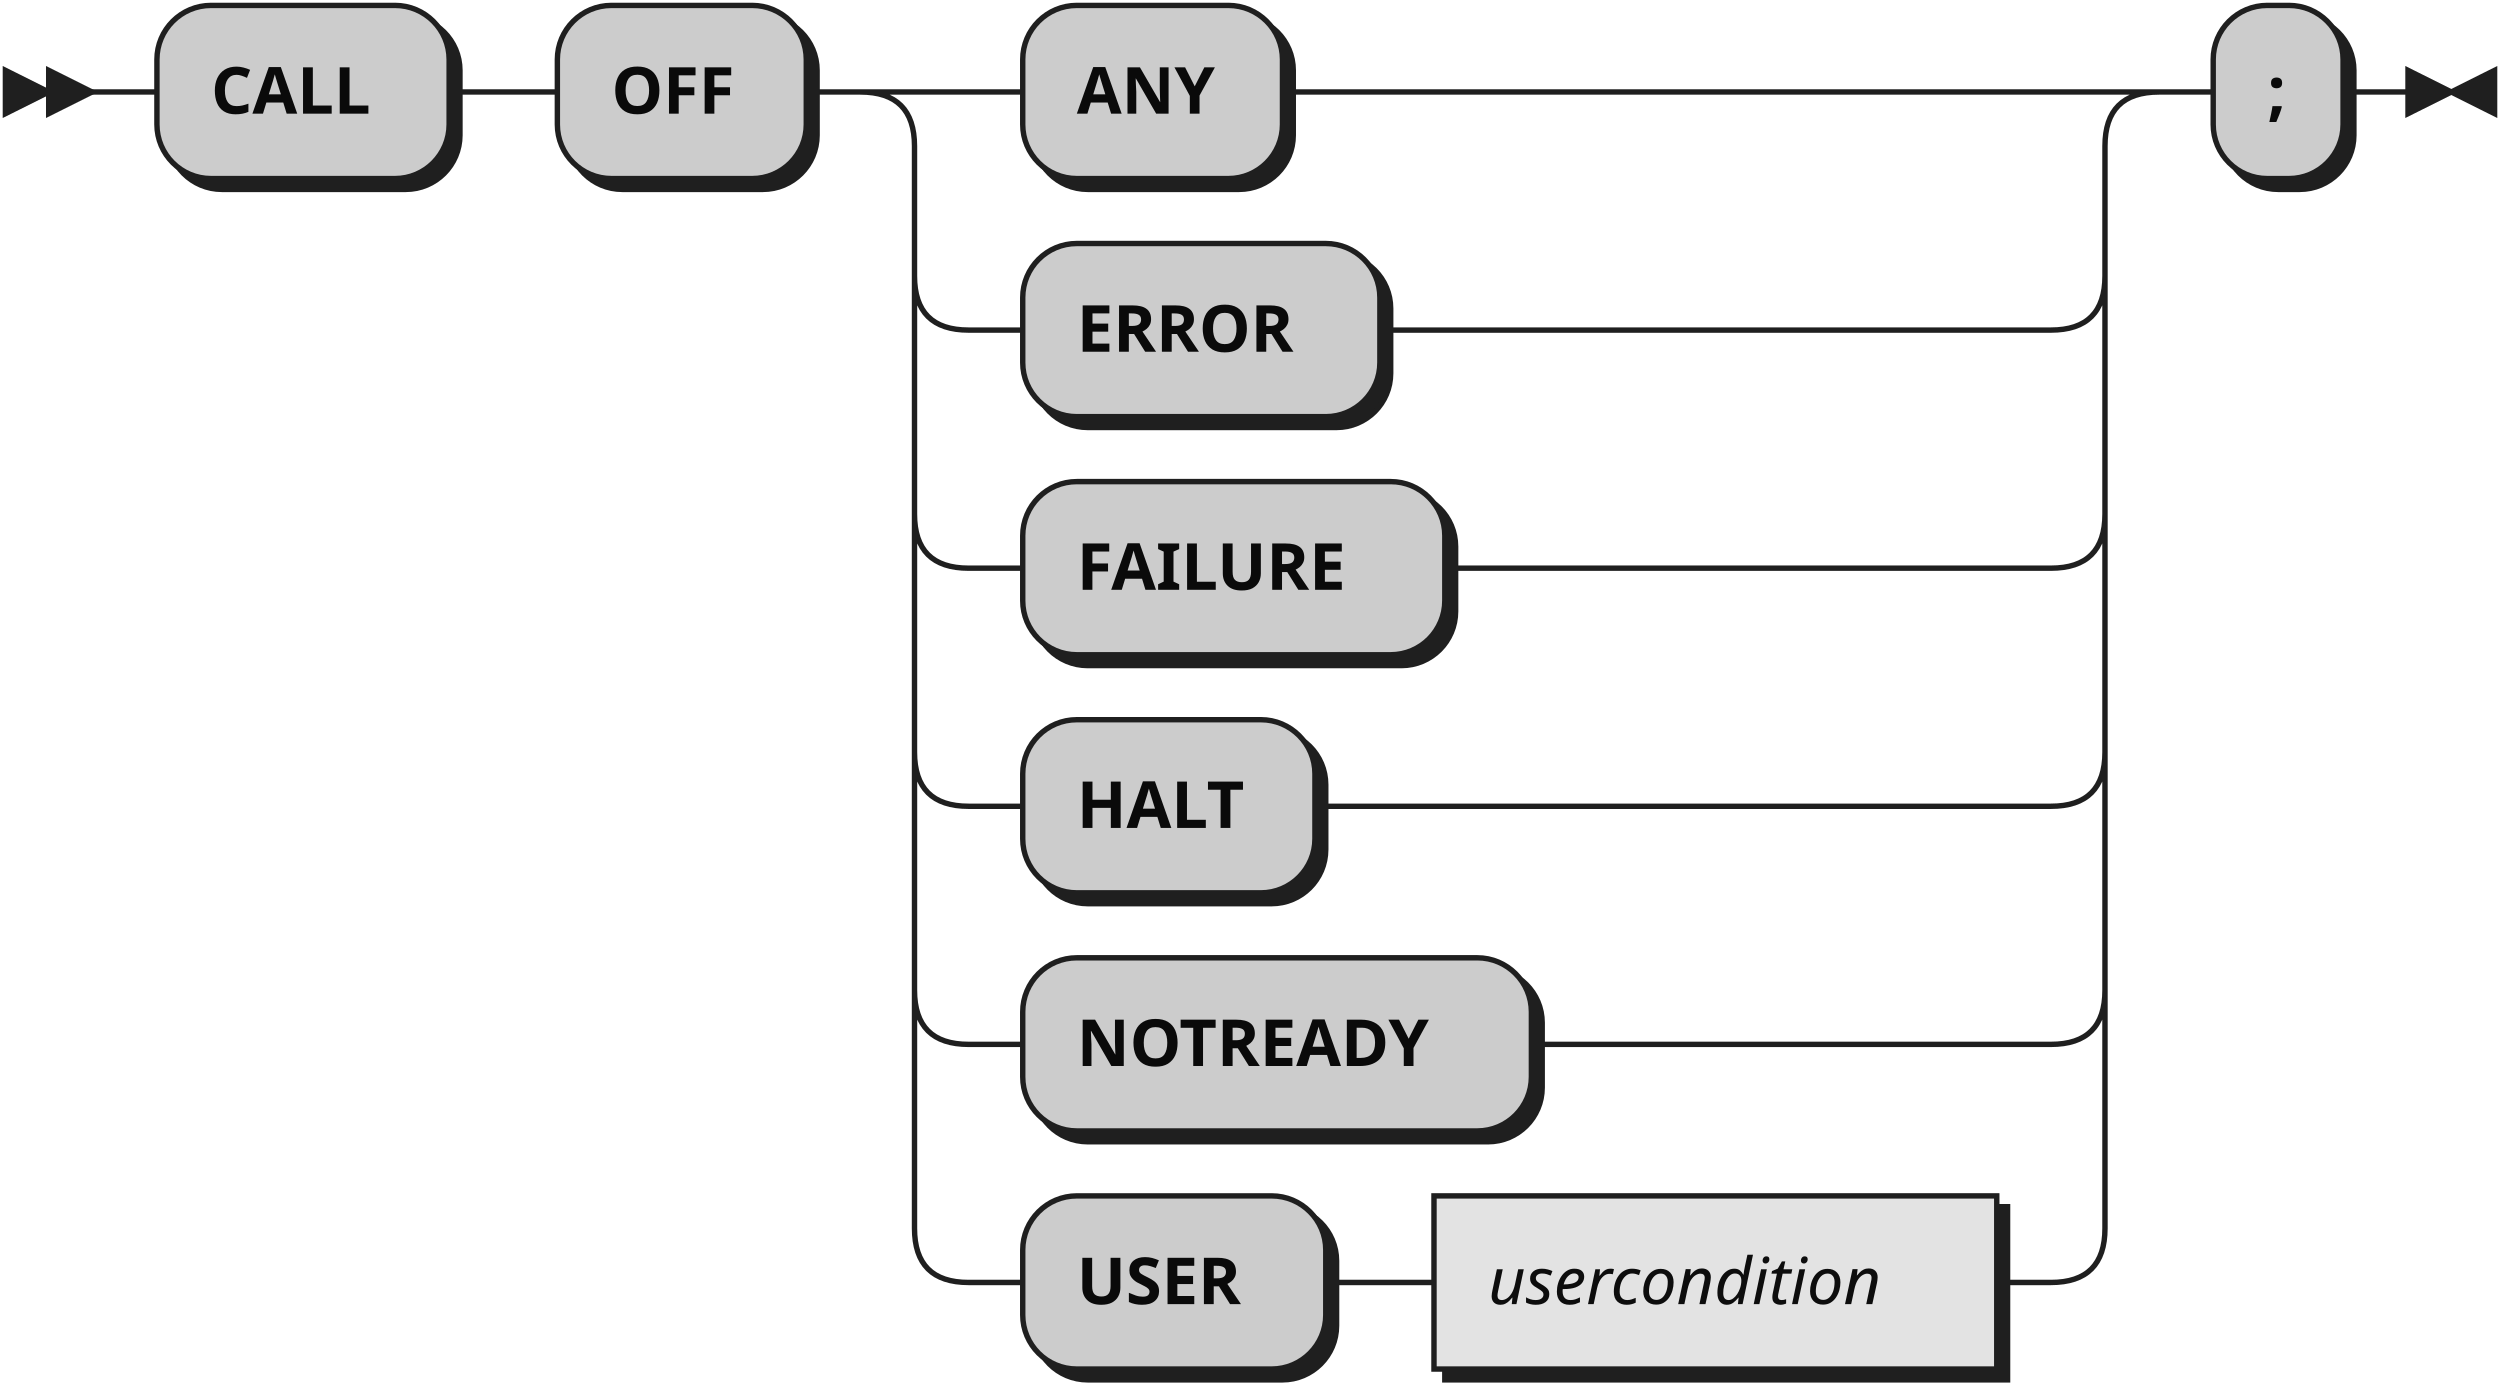
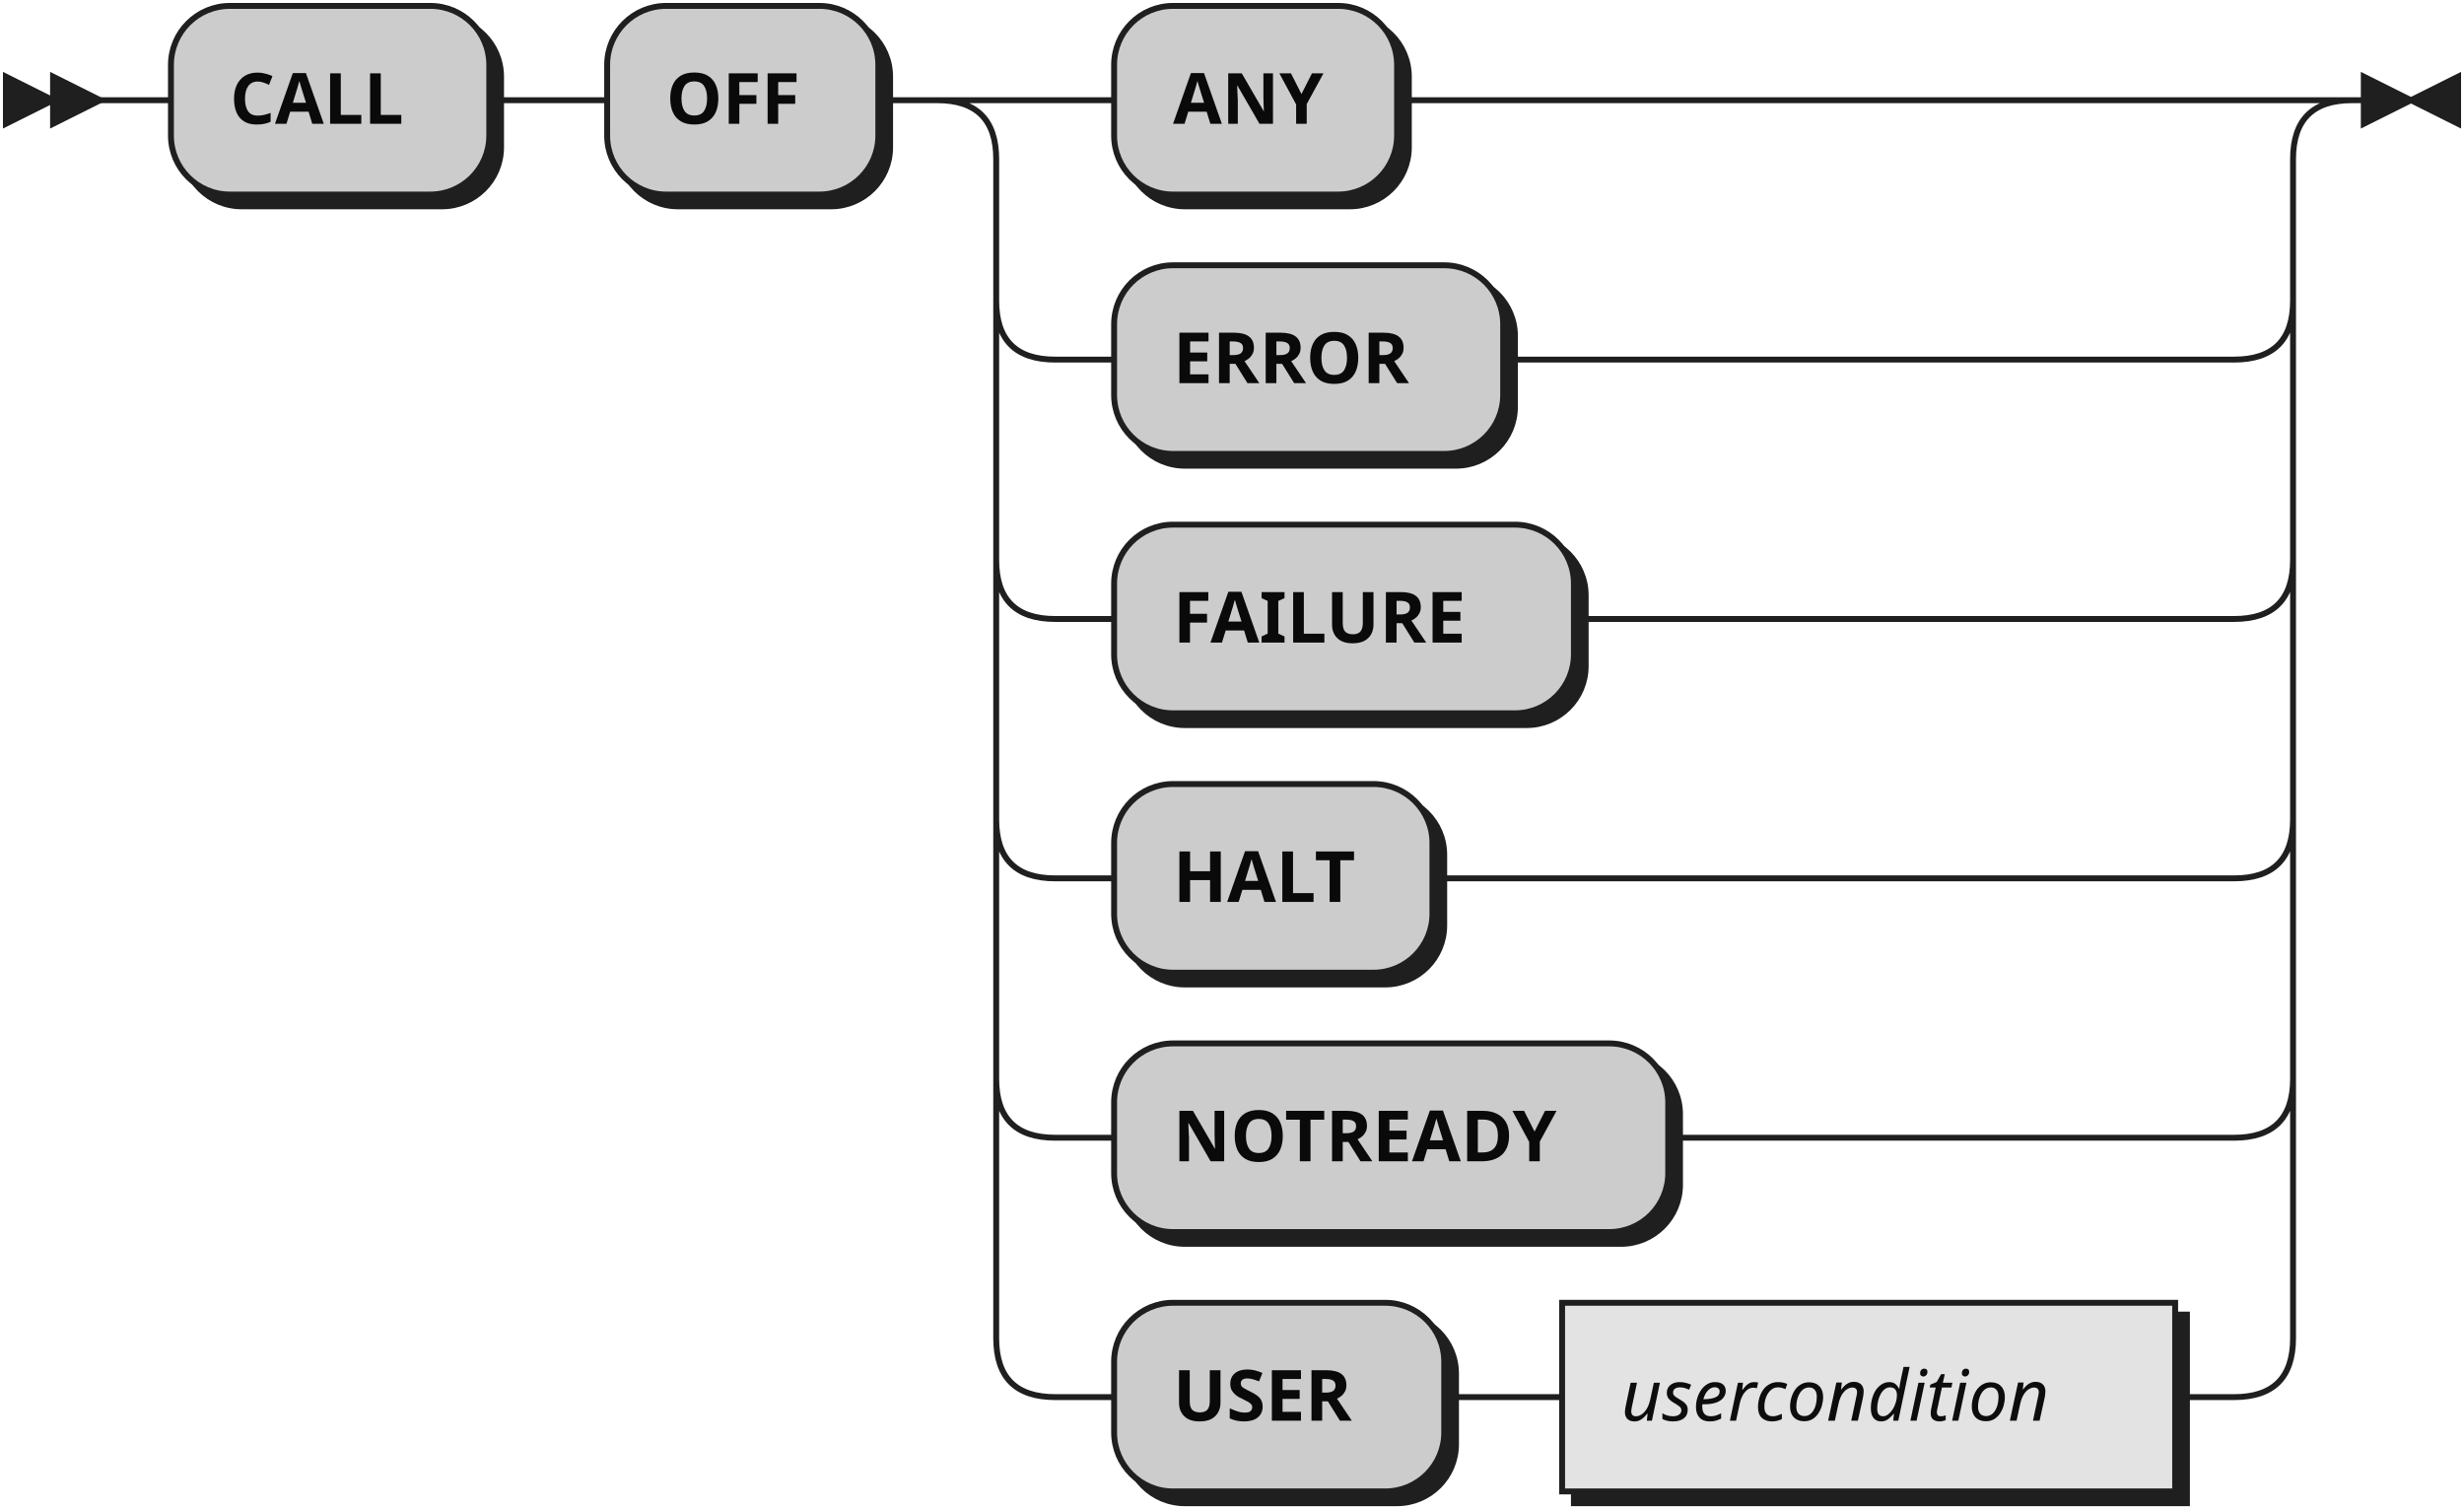
- <svg xmlns="http://www.w3.org/2000/svg" width="462" height="256">
+ <svg xmlns="http://www.w3.org/2000/svg" width="418" height="256">
  <defs>
    <style type="text/css">
               @namespace "http://www.w3.org/2000/svg";
               .line                 {fill: none; stroke: #1F1F1F;}
               .bold-line            {stroke: #0A0A0A; shape-rendering: crispEdges; stroke-width:
               2; }
               .thin-line            {stroke: #0F0F0F; shape-rendering: crispEdges}
               .filled               {fill: #1F1F1F; stroke: none;}
               text.terminal         {font-family: Verdana, Sans-serif;
               font-size: 12px;
               fill: #0A0A0A;
               font-weight: bold;
               }
               text.nonterminal      {font-family: Verdana, Sans-serif; font-style: italic;
               font-size: 12px;
               fill: #0D0D0D;
               }
               text.regexp           {font-family: Verdana, Sans-serif;
               font-size: 12px;
               fill: #0F0F0F;
               }
               rect, circle, polygon {fill: #1F1F1F; stroke: #1F1F1F;}
               rect.terminal         {fill: #CCCCCC; stroke: #1F1F1F;}
               rect.nonterminal      {fill: #E3E3E3; stroke: #1F1F1F;}
               rect.text             {fill: none; stroke: none;}    
               polygon.regexp        {fill: #EFEFEF; stroke: #1F1F1F;}
               
            </style>
  </defs>
  <polygon points="9 17 1 13 1 21" />
  <polygon points="17 17 9 13 9 21" />
  <rect x="31" y="3" width="54" height="32" rx="10" />
  <rect x="29" y="1" width="54" height="32" class="terminal" rx="10" />
  <text class="terminal" x="39" y="21">CALL</text>
  <rect x="105" y="3" width="46" height="32" rx="10" />
  <rect x="103" y="1" width="46" height="32" class="terminal" rx="10" />
  <text class="terminal" x="113" y="21">OFF</text>
  <rect x="191" y="3" width="48" height="32" rx="10" />
  <rect x="189" y="1" width="48" height="32" class="terminal" rx="10" />
  <text class="terminal" x="199" y="21">ANY</text>
  <rect x="191" y="47" width="66" height="32" rx="10" />
  <rect x="189" y="45" width="66" height="32" class="terminal" rx="10" />
  <text class="terminal" x="199" y="65">ERROR</text>
  <rect x="191" y="91" width="78" height="32" rx="10" />
  <rect x="189" y="89" width="78" height="32" class="terminal" rx="10" />
  <text class="terminal" x="199" y="109">FAILURE</text>
  <rect x="191" y="135" width="54" height="32" rx="10" />
  <rect x="189" y="133" width="54" height="32" class="terminal" rx="10" />
  <text class="terminal" x="199" y="153">HALT</text>
  <rect x="191" y="179" width="94" height="32" rx="10" />
  <rect x="189" y="177" width="94" height="32" class="terminal" rx="10" />
  <text class="terminal" x="199" y="197">NOTREADY</text>
  <rect x="191" y="223" width="56" height="32" rx="10" />
  <rect x="189" y="221" width="56" height="32" class="terminal" rx="10" />
  <text class="terminal" x="199" y="241">USER</text>
  <rect x="267" y="223" width="104" height="32" />
  <rect x="265" y="221" width="104" height="32" class="nonterminal" />
  <text class="nonterminal" x="275" y="241">usercondition</text>
-   <rect x="411" y="3" width="24" height="32" rx="10" />
-   <rect x="409" y="1" width="24" height="32" class="terminal" rx="10" />
-   <text class="terminal" x="419" y="21">;</text>
-   <path class="line" d="m17 17 h2 m0 0 h10 m54 0 h10 m0 0 h10 m46 0 h10 m20 0 h10 m48 0 h10 m0 0 h132 m-220 0 h20 m200 0 h20 m-240 0 q10 0 10 10 m220 0 q0 -10 10 -10 m-230 10 v24 m220 0 v-24 m-220 24 q0 10 10 10 m200 0 q10 0 10 -10 m-210 10 h10 m66 0 h10 m0 0 h114 m-210 -10 v20 m220 0 v-20 m-220 20 v24 m220 0 v-24 m-220 24 q0 10 10 10 m200 0 q10 0 10 -10 m-210 10 h10 m78 0 h10 m0 0 h102 m-210 -10 v20 m220 0 v-20 m-220 20 v24 m220 0 v-24 m-220 24 q0 10 10 10 m200 0 q10 0 10 -10 m-210 10 h10 m54 0 h10 m0 0 h126 m-210 -10 v20 m220 0 v-20 m-220 20 v24 m220 0 v-24 m-220 24 q0 10 10 10 m200 0 q10 0 10 -10 m-210 10 h10 m94 0 h10 m0 0 h86 m-210 -10 v20 m220 0 v-20 m-220 20 v24 m220 0 v-24 m-220 24 q0 10 10 10 m200 0 q10 0 10 -10 m-210 10 h10 m56 0 h10 m0 0 h10 m104 0 h10 m20 -220 h10 m24 0 h10 m3 0 h-3" />
-   <polygon points="453 17 461 13 461 21" />
-   <polygon points="453 17 445 13 445 21" />
+   <path class="line" d="m17 17 h2 m0 0 h10 m54 0 h10 m0 0 h10 m46 0 h10 m20 0 h10 m48 0 h10 m0 0 h132 m-220 0 h20 m200 0 h20 m-240 0 q10 0 10 10 m220 0 q0 -10 10 -10 m-230 10 v24 m220 0 v-24 m-220 24 q0 10 10 10 m200 0 q10 0 10 -10 m-210 10 h10 m66 0 h10 m0 0 h114 m-210 -10 v20 m220 0 v-20 m-220 20 v24 m220 0 v-24 m-220 24 q0 10 10 10 m200 0 q10 0 10 -10 m-210 10 h10 m78 0 h10 m0 0 h102 m-210 -10 v20 m220 0 v-20 m-220 20 v24 m220 0 v-24 m-220 24 q0 10 10 10 m200 0 q10 0 10 -10 m-210 10 h10 m54 0 h10 m0 0 h126 m-210 -10 v20 m220 0 v-20 m-220 20 v24 m220 0 v-24 m-220 24 q0 10 10 10 m200 0 q10 0 10 -10 m-210 10 h10 m94 0 h10 m0 0 h86 m-210 -10 v20 m220 0 v-20 m-220 20 v24 m220 0 v-24 m-220 24 q0 10 10 10 m200 0 q10 0 10 -10 m-210 10 h10 m56 0 h10 m0 0 h10 m104 0 h10 m23 -220 h-3" />
+   <polygon points="409 17 417 13 417 21" />
+   <polygon points="409 17 401 13 401 21" />
</svg>
